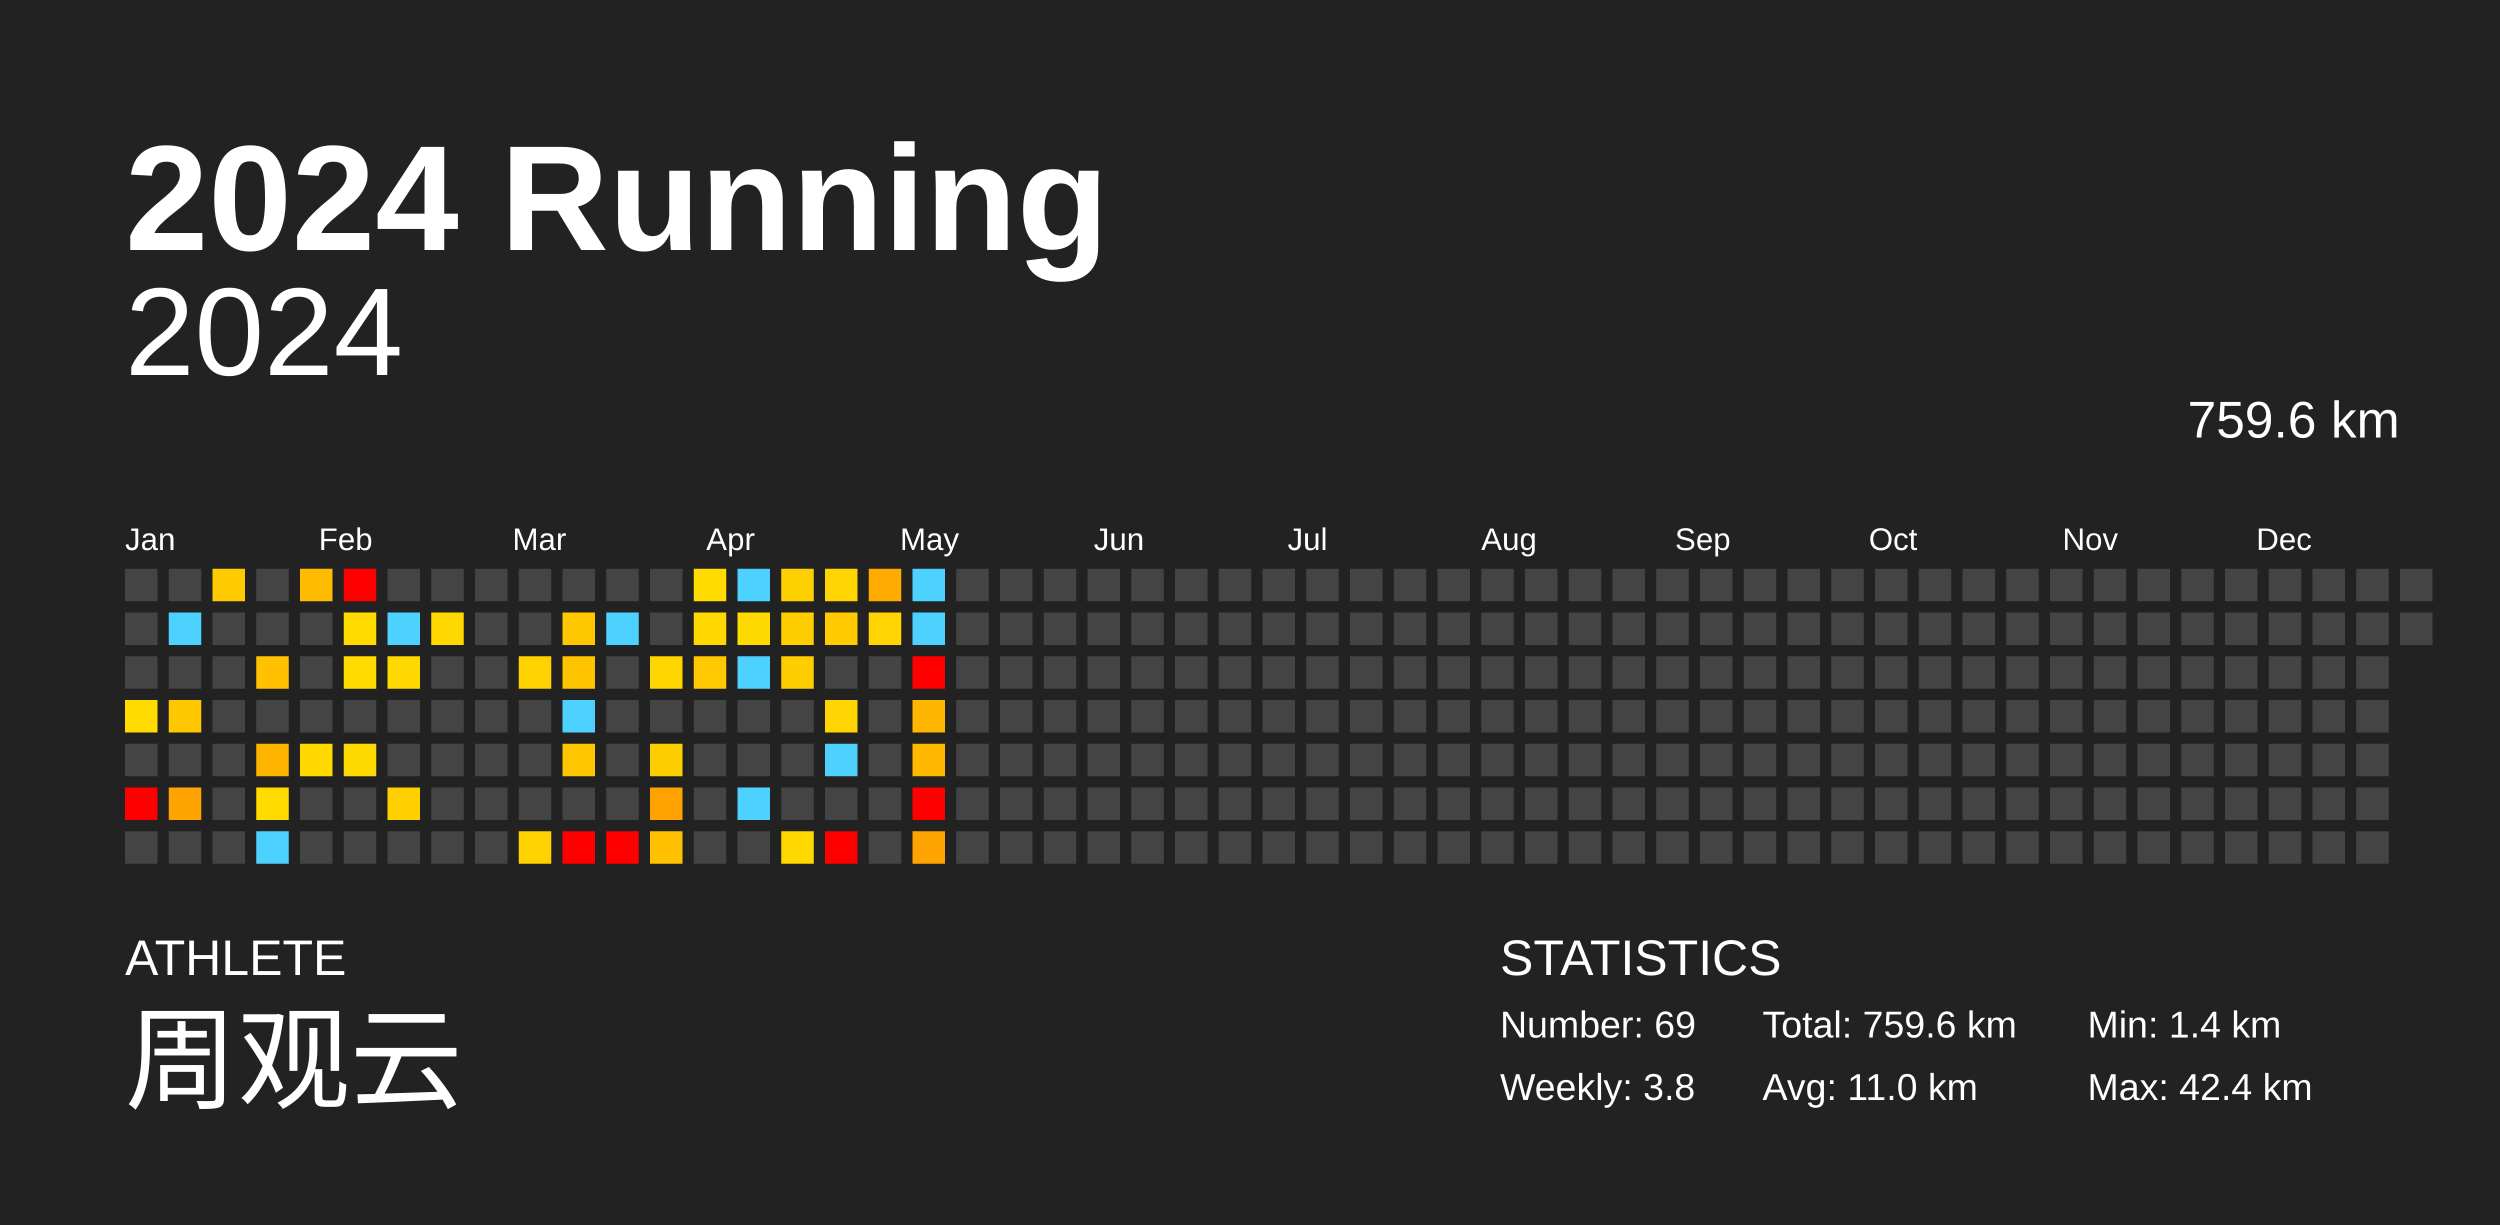
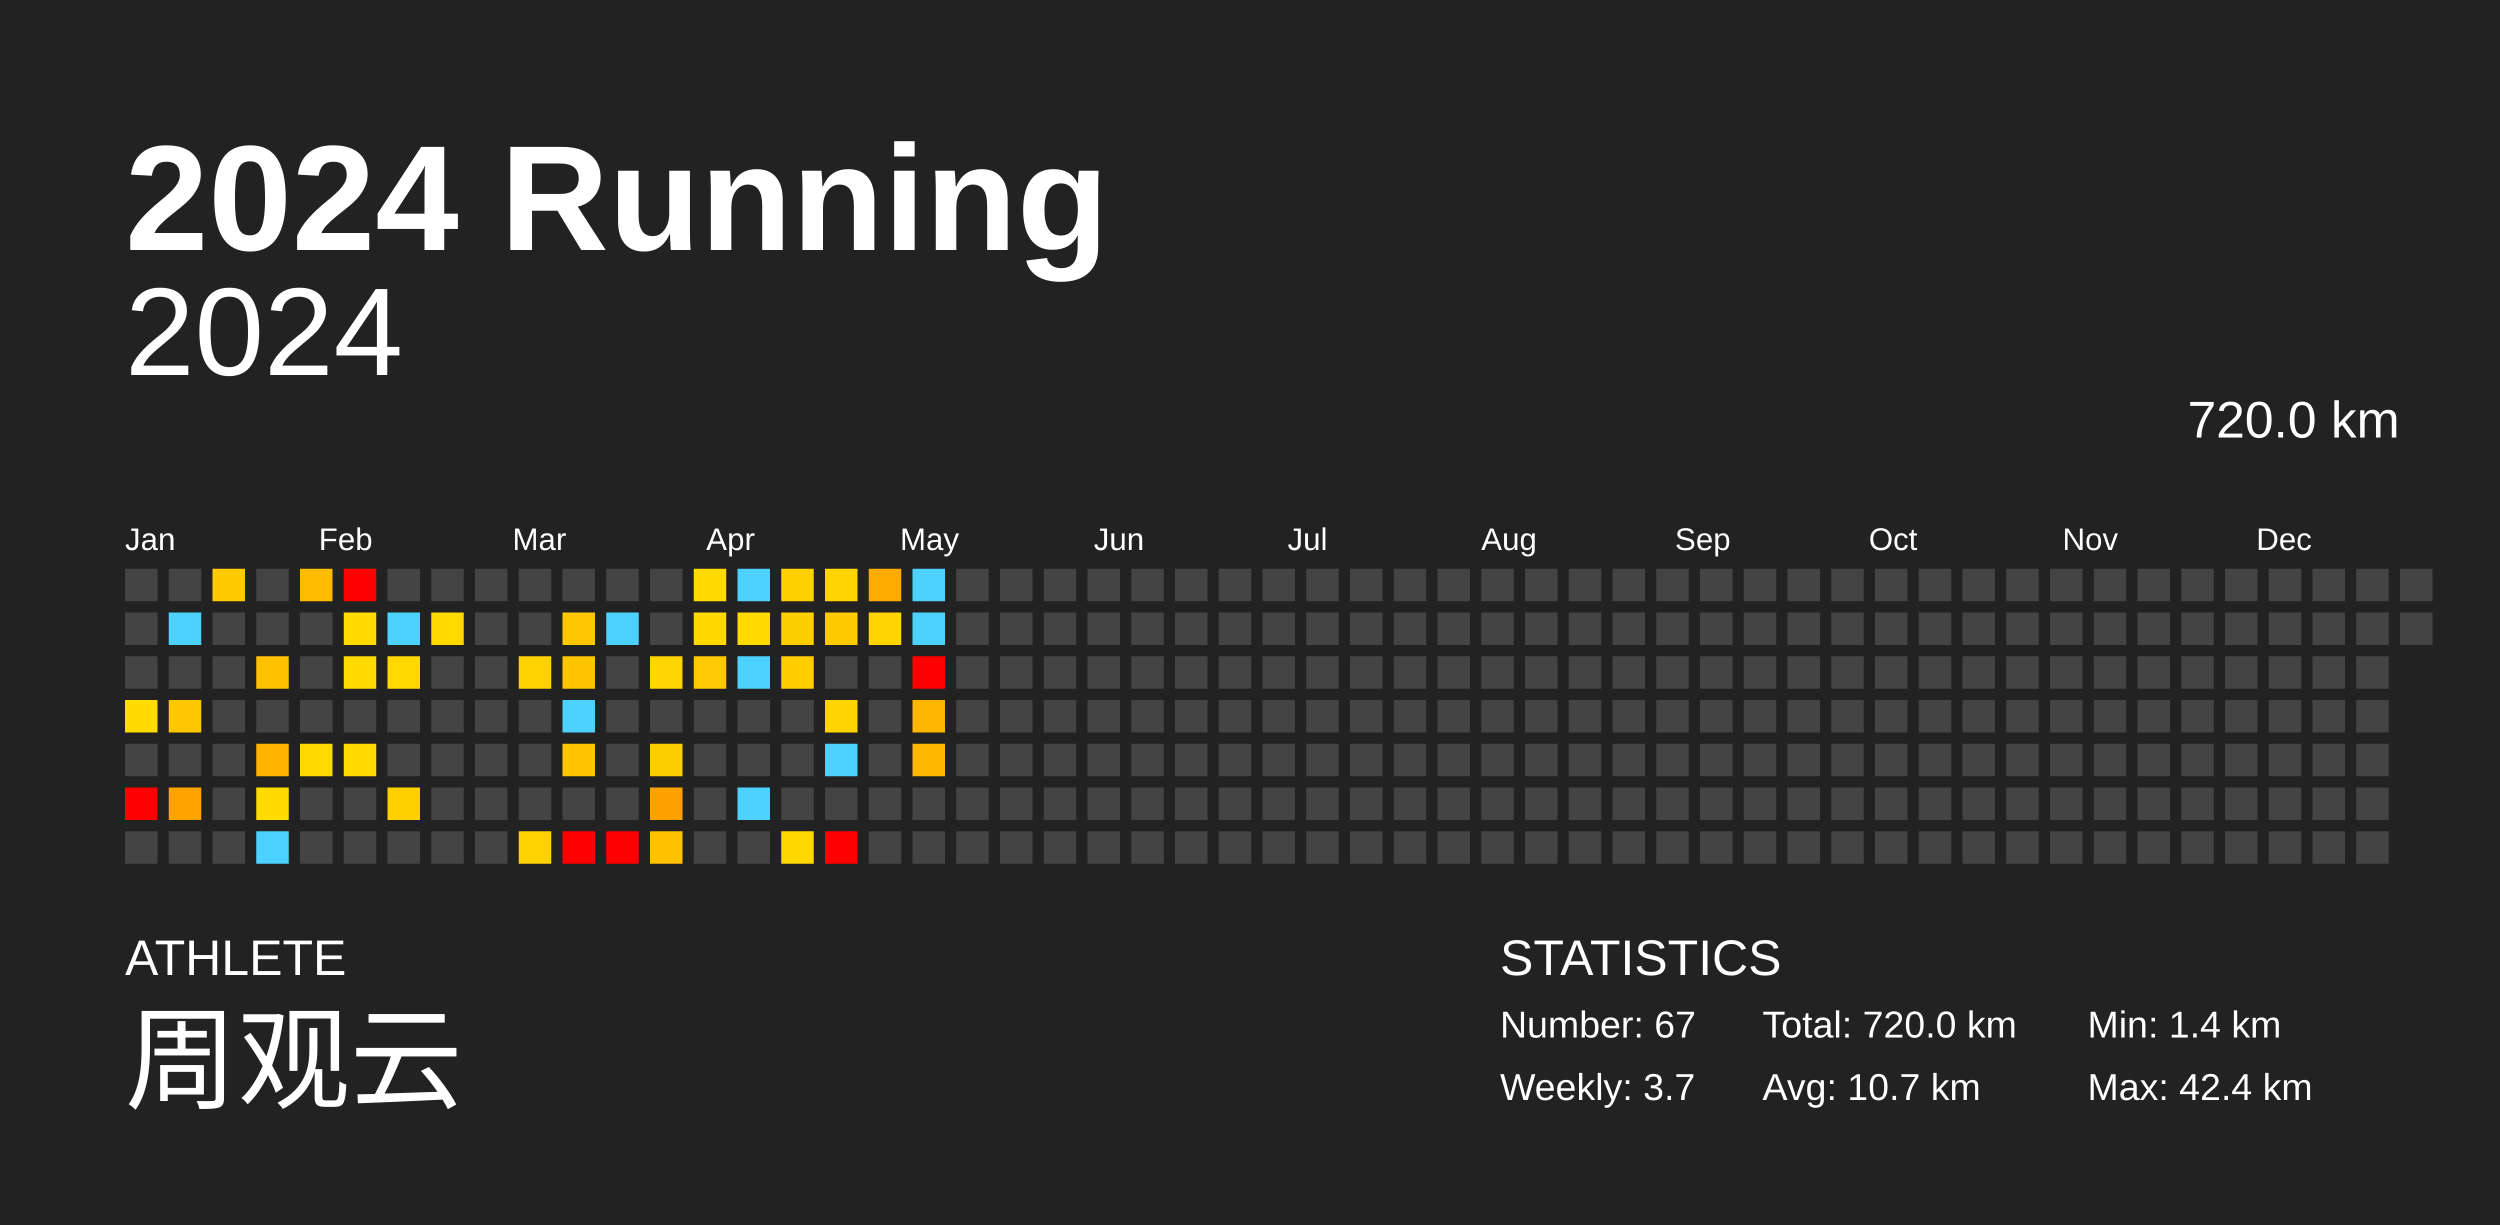
<svg xmlns="http://www.w3.org/2000/svg" baseProfile="full" height="98mm" version="1.1" viewBox="0,0,200,98" width="200mm">
  <defs />
  <rect fill="#222222" height="98" width="200" x="0" y="0" />
  <text fill="#FFFFFF" style="font-size:12px; font-family:Arial; font-weight:bold;" x="10" y="20">2024 Running</text>
  <text fill="#FFFFFF" style="font-size:4px; font-family:Arial" x="10" y="78">ATHLETE</text>
  <text fill="#FFFFFF" style="font-size:9px; font-family:Arial" x="10" y="88">周观云</text>
  <text fill="#FFFFFF" style="font-size:4px; font-family:Arial" x="120" y="78">STATISTICS</text>
-   <text fill="#FFFFFF" style="font-size:3px; font-family:Arial" x="120" y="83">Number: 69</text>
-   <text fill="#FFFFFF" style="font-size:3px; font-family:Arial" x="120" y="88">Weekly: 3.8</text>
-   <text fill="#FFFFFF" style="font-size:3px; font-family:Arial" x="141" y="83">Total: 759.6 km</text>
-   <text fill="#FFFFFF" style="font-size:3px; font-family:Arial" x="141" y="88">Avg: 11.0 km</text>
+   <text fill="#FFFFFF" style="font-size:3px; font-family:Arial" x="120" y="83">Number: 67</text>
+   <text fill="#FFFFFF" style="font-size:3px; font-family:Arial" x="120" y="88">Weekly: 3.7</text>
+   <text fill="#FFFFFF" style="font-size:3px; font-family:Arial" x="141" y="83">Total: 720.0 km</text>
+   <text fill="#FFFFFF" style="font-size:3px; font-family:Arial" x="141" y="88">Avg: 10.7 km</text>
  <text fill="#FFFFFF" style="font-size:3px; font-family:Arial" x="167" y="83">Min: 1.4 km</text>
  <text fill="#FFFFFF" style="font-size:3px; font-family:Arial" x="167" y="88">Max: 42.4 km</text>
  <text alignment-baseline="hanging" fill="#FFFFFF" style="font-size:10.0px; font-family:Arial;" x="10" y="30">2024</text>
-   <text alignment-baseline="hanging" fill="#FFFFFF" style="font-size:4.125px; font-family:Arial;" x="175" y="35">759.6 km</text>
+   <text alignment-baseline="hanging" fill="#FFFFFF" style="font-size:4.125px; font-family:Arial;" x="175" y="35">720.0 km</text>
  <text fill="#FFFFFF" style="font-size:2.5px; font-family:Arial" x="10.0" y="44">Jan</text>
  <text fill="#FFFFFF" style="font-size:2.5px; font-family:Arial" x="25.5" y="44">Feb</text>
  <text fill="#FFFFFF" style="font-size:2.5px; font-family:Arial" x="41.0" y="44">Mar</text>
  <text fill="#FFFFFF" style="font-size:2.5px; font-family:Arial" x="56.5" y="44">Apr</text>
  <text fill="#FFFFFF" style="font-size:2.5px; font-family:Arial" x="72.0" y="44">May</text>
  <text fill="#FFFFFF" style="font-size:2.5px; font-family:Arial" x="87.5" y="44">Jun</text>
  <text fill="#FFFFFF" style="font-size:2.5px; font-family:Arial" x="103.0" y="44">Jul</text>
  <text fill="#FFFFFF" style="font-size:2.5px; font-family:Arial" x="118.5" y="44">Aug</text>
  <text fill="#FFFFFF" style="font-size:2.5px; font-family:Arial" x="134.0" y="44">Sep</text>
  <text fill="#FFFFFF" style="font-size:2.5px; font-family:Arial" x="149.5" y="44">Oct</text>
  <text fill="#FFFFFF" style="font-size:2.5px; font-family:Arial" x="165.0" y="44">Nov</text>
  <text fill="#FFFFFF" style="font-size:2.5px; font-family:Arial" x="180.5" y="44">Dec</text>
  <rect fill="#444444" height="2.6" width="2.6" x="10.0" y="45.5" />
  <rect fill="#444444" height="2.6" width="2.6" x="10.0" y="49.0" />
  <rect fill="#444444" height="2.6" width="2.6" x="10.0" y="52.5" />
  <rect fill="#ffdb00" height="2.6" width="2.6" x="10.0" y="56.0" />
  <rect fill="#444444" height="2.6" width="2.6" x="10.0" y="59.5" />
  <rect fill="red" height="2.6" width="2.6" x="10.0" y="63.0" />
  <rect fill="#444444" height="2.6" width="2.6" x="10.0" y="66.5" />
  <rect fill="#444444" height="2.6" width="2.6" x="13.5" y="45.5" />
  <rect fill="#4dd2ff" height="2.6" width="2.6" x="13.5" y="49.0" />
  <rect fill="#444444" height="2.6" width="2.6" x="13.5" y="52.5" />
  <rect fill="#ffc700" height="2.6" width="2.6" x="13.5" y="56.0" />
  <rect fill="#444444" height="2.6" width="2.6" x="13.5" y="59.5" />
  <rect fill="#ffa300" height="2.6" width="2.6" x="13.5" y="63.0" />
  <rect fill="#444444" height="2.6" width="2.6" x="13.5" y="66.5" />
  <rect fill="#ffca00" height="2.6" width="2.6" x="17.0" y="45.5" />
  <rect fill="#444444" height="2.6" width="2.6" x="17.0" y="49.0" />
  <rect fill="#444444" height="2.6" width="2.6" x="17.0" y="52.5" />
  <rect fill="#444444" height="2.6" width="2.6" x="17.0" y="56.0" />
  <rect fill="#444444" height="2.6" width="2.6" x="17.0" y="59.5" />
  <rect fill="#444444" height="2.6" width="2.6" x="17.0" y="63.0" />
  <rect fill="#444444" height="2.6" width="2.6" x="17.0" y="66.5" />
  <rect fill="#444444" height="2.6" width="2.6" x="20.5" y="45.5" />
  <rect fill="#444444" height="2.6" width="2.6" x="20.5" y="49.0" />
  <rect fill="#ffc100" height="2.6" width="2.6" x="20.5" y="52.5" />
  <rect fill="#444444" height="2.6" width="2.6" x="20.5" y="56.0" />
  <rect fill="#ffb500" height="2.6" width="2.6" x="20.5" y="59.5" />
  <rect fill="#ffdb00" height="2.6" width="2.6" x="20.5" y="63.0" />
  <rect fill="#4dd2ff" height="2.6" width="2.6" x="20.5" y="66.5" />
  <rect fill="#ffbb00" height="2.6" width="2.6" x="24.0" y="45.5" />
  <rect fill="#444444" height="2.6" width="2.6" x="24.0" y="49.0" />
  <rect fill="#444444" height="2.6" width="2.6" x="24.0" y="52.5" />
  <rect fill="#444444" height="2.6" width="2.6" x="24.0" y="56.0" />
  <rect fill="#ffd900" height="2.6" width="2.6" x="24.0" y="59.5" />
  <rect fill="#444444" height="2.6" width="2.6" x="24.0" y="63.0" />
  <rect fill="#444444" height="2.6" width="2.6" x="24.0" y="66.5" />
  <rect fill="red" height="2.6" width="2.6" x="27.5" y="45.5" />
  <rect fill="#ffdb00" height="2.6" width="2.6" x="27.5" y="49.0" />
  <rect fill="#ffdb00" height="2.6" width="2.6" x="27.5" y="52.5" />
  <rect fill="#444444" height="2.6" width="2.6" x="27.5" y="56.0" />
  <rect fill="#ffda00" height="2.6" width="2.6" x="27.5" y="59.5" />
  <rect fill="#444444" height="2.6" width="2.6" x="27.5" y="63.0" />
  <rect fill="#444444" height="2.6" width="2.6" x="27.5" y="66.5" />
  <rect fill="#444444" height="2.6" width="2.6" x="31.0" y="45.5" />
  <rect fill="#4dd2ff" height="2.6" width="2.6" x="31.0" y="49.0" />
  <rect fill="#ffd900" height="2.6" width="2.6" x="31.0" y="52.5" />
  <rect fill="#444444" height="2.6" width="2.6" x="31.0" y="56.0" />
  <rect fill="#444444" height="2.6" width="2.6" x="31.0" y="59.5" />
  <rect fill="#ffcf00" height="2.6" width="2.6" x="31.0" y="63.0" />
  <rect fill="#444444" height="2.6" width="2.6" x="31.0" y="66.5" />
  <rect fill="#444444" height="2.6" width="2.6" x="34.5" y="45.5" />
  <rect fill="#ffd900" height="2.6" width="2.6" x="34.5" y="49.0" />
  <rect fill="#444444" height="2.6" width="2.6" x="34.5" y="52.5" />
  <rect fill="#444444" height="2.6" width="2.6" x="34.5" y="56.0" />
  <rect fill="#444444" height="2.6" width="2.6" x="34.5" y="59.5" />
  <rect fill="#444444" height="2.6" width="2.6" x="34.5" y="63.0" />
  <rect fill="#444444" height="2.6" width="2.6" x="34.5" y="66.5" />
  <rect fill="#444444" height="2.6" width="2.6" x="38.0" y="45.5" />
  <rect fill="#444444" height="2.6" width="2.6" x="38.0" y="49.0" />
  <rect fill="#444444" height="2.6" width="2.6" x="38.0" y="52.5" />
  <rect fill="#444444" height="2.6" width="2.6" x="38.0" y="56.0" />
  <rect fill="#444444" height="2.6" width="2.6" x="38.0" y="59.5" />
  <rect fill="#444444" height="2.6" width="2.6" x="38.0" y="63.0" />
  <rect fill="#444444" height="2.6" width="2.6" x="38.0" y="66.5" />
  <rect fill="#444444" height="2.6" width="2.6" x="41.5" y="45.5" />
  <rect fill="#444444" height="2.6" width="2.6" x="41.5" y="49.0" />
  <rect fill="#ffd100" height="2.6" width="2.6" x="41.5" y="52.5" />
  <rect fill="#444444" height="2.6" width="2.6" x="41.5" y="56.0" />
  <rect fill="#444444" height="2.6" width="2.6" x="41.5" y="59.5" />
  <rect fill="#444444" height="2.6" width="2.6" x="41.5" y="63.0" />
  <rect fill="#ffd100" height="2.6" width="2.6" x="41.5" y="66.5" />
  <rect fill="#444444" height="2.6" width="2.6" x="45.0" y="45.5" />
  <rect fill="#ffc700" height="2.6" width="2.6" x="45.0" y="49.0" />
  <rect fill="#ffc400" height="2.6" width="2.6" x="45.0" y="52.5" />
  <rect fill="#4dd2ff" height="2.6" width="2.6" x="45.0" y="56.0" />
  <rect fill="#ffc500" height="2.6" width="2.6" x="45.0" y="59.5" />
  <rect fill="#444444" height="2.6" width="2.6" x="45.0" y="63.0" />
  <rect fill="red" height="2.6" width="2.6" x="45.0" y="66.5" />
  <rect fill="#444444" height="2.6" width="2.6" x="48.5" y="45.5" />
  <rect fill="#4dd2ff" height="2.6" width="2.6" x="48.5" y="49.0" />
  <rect fill="#444444" height="2.6" width="2.6" x="48.5" y="52.5" />
  <rect fill="#444444" height="2.6" width="2.6" x="48.5" y="56.0" />
  <rect fill="#444444" height="2.6" width="2.6" x="48.5" y="59.5" />
  <rect fill="#444444" height="2.6" width="2.6" x="48.5" y="63.0" />
  <rect fill="red" height="2.6" width="2.6" x="48.5" y="66.5" />
  <rect fill="#444444" height="2.6" width="2.6" x="52.0" y="45.5" />
  <rect fill="#444444" height="2.6" width="2.6" x="52.0" y="49.0" />
  <rect fill="#ffd600" height="2.6" width="2.6" x="52.0" y="52.5" />
  <rect fill="#444444" height="2.6" width="2.6" x="52.0" y="56.0" />
  <rect fill="#ffce00" height="2.6" width="2.6" x="52.0" y="59.5" />
  <rect fill="#ffa200" height="2.6" width="2.6" x="52.0" y="63.0" />
  <rect fill="#ffc100" height="2.6" width="2.6" x="52.0" y="66.5" />
  <rect fill="#ffdb00" height="2.6" width="2.6" x="55.5" y="45.5" />
  <rect fill="#ffd800" height="2.6" width="2.6" x="55.5" y="49.0" />
  <rect fill="#ffc800" height="2.6" width="2.6" x="55.5" y="52.5" />
  <rect fill="#444444" height="2.6" width="2.6" x="55.5" y="56.0" />
  <rect fill="#444444" height="2.6" width="2.6" x="55.5" y="59.5" />
  <rect fill="#444444" height="2.6" width="2.6" x="55.5" y="63.0" />
  <rect fill="#444444" height="2.6" width="2.6" x="55.5" y="66.5" />
  <rect fill="#4dd2ff" height="2.6" width="2.6" x="59.0" y="45.5" />
  <rect fill="#ffda00" height="2.6" width="2.6" x="59.0" y="49.0" />
  <rect fill="#4dd2ff" height="2.6" width="2.6" x="59.0" y="52.5" />
  <rect fill="#444444" height="2.6" width="2.6" x="59.0" y="56.0" />
  <rect fill="#444444" height="2.6" width="2.6" x="59.0" y="59.5" />
  <rect fill="#4dd2ff" height="2.6" width="2.6" x="59.0" y="63.0" />
  <rect fill="#444444" height="2.6" width="2.6" x="59.0" y="66.5" />
  <rect fill="#ffd000" height="2.6" width="2.6" x="62.5" y="45.5" />
  <rect fill="#ffce00" height="2.6" width="2.6" x="62.5" y="49.0" />
  <rect fill="#ffcd00" height="2.6" width="2.6" x="62.5" y="52.5" />
  <rect fill="#444444" height="2.6" width="2.6" x="62.5" y="56.0" />
  <rect fill="#444444" height="2.6" width="2.6" x="62.5" y="59.5" />
  <rect fill="#444444" height="2.6" width="2.6" x="62.5" y="63.0" />
  <rect fill="#ffd800" height="2.6" width="2.6" x="62.5" y="66.5" />
  <rect fill="#ffd400" height="2.6" width="2.6" x="66.0" y="45.5" />
  <rect fill="#ffca00" height="2.6" width="2.6" x="66.0" y="49.0" />
  <rect fill="#444444" height="2.6" width="2.6" x="66.0" y="52.5" />
  <rect fill="#ffd400" height="2.6" width="2.6" x="66.0" y="56.0" />
  <rect fill="#4dd2ff" height="2.6" width="2.6" x="66.0" y="59.5" />
  <rect fill="#444444" height="2.6" width="2.6" x="66.0" y="63.0" />
  <rect fill="red" height="2.6" width="2.6" x="66.0" y="66.5" />
  <rect fill="#ffab00" height="2.6" width="2.6" x="69.5" y="45.5" />
  <rect fill="#ffd400" height="2.6" width="2.6" x="69.5" y="49.0" />
  <rect fill="#444444" height="2.6" width="2.6" x="69.5" y="52.5" />
  <rect fill="#444444" height="2.6" width="2.6" x="69.5" y="56.0" />
  <rect fill="#444444" height="2.6" width="2.6" x="69.5" y="59.5" />
  <rect fill="#444444" height="2.6" width="2.6" x="69.5" y="63.0" />
  <rect fill="#444444" height="2.6" width="2.6" x="69.5" y="66.5" />
  <rect fill="#4dd2ff" height="2.6" width="2.6" x="73.0" y="45.5" />
  <rect fill="#4dd2ff" height="2.6" width="2.6" x="73.0" y="49.0" />
  <rect fill="red" height="2.6" width="2.6" x="73.0" y="52.5" />
  <rect fill="#ffb600" height="2.6" width="2.6" x="73.0" y="56.0" />
  <rect fill="#ffb800" height="2.6" width="2.6" x="73.0" y="59.5" />
-   <rect fill="red" height="2.6" width="2.6" x="73.0" y="63.0" />
-   <rect fill="#ffa300" height="2.6" width="2.6" x="73.0" y="66.5" />
+   <rect fill="#444444" height="2.6" width="2.6" x="73.0" y="63.0" />
+   <rect fill="#444444" height="2.6" width="2.6" x="73.0" y="66.5" />
  <rect fill="#444444" height="2.6" width="2.6" x="76.5" y="45.5" />
  <rect fill="#444444" height="2.6" width="2.6" x="76.5" y="49.0" />
  <rect fill="#444444" height="2.6" width="2.6" x="76.5" y="52.5" />
  <rect fill="#444444" height="2.6" width="2.6" x="76.5" y="56.0" />
  <rect fill="#444444" height="2.6" width="2.6" x="76.5" y="59.5" />
  <rect fill="#444444" height="2.6" width="2.6" x="76.5" y="63.0" />
  <rect fill="#444444" height="2.6" width="2.6" x="76.5" y="66.5" />
  <rect fill="#444444" height="2.6" width="2.6" x="80.0" y="45.5" />
  <rect fill="#444444" height="2.6" width="2.6" x="80.0" y="49.0" />
  <rect fill="#444444" height="2.6" width="2.6" x="80.0" y="52.5" />
  <rect fill="#444444" height="2.6" width="2.6" x="80.0" y="56.0" />
  <rect fill="#444444" height="2.6" width="2.6" x="80.0" y="59.5" />
  <rect fill="#444444" height="2.6" width="2.6" x="80.0" y="63.0" />
  <rect fill="#444444" height="2.6" width="2.6" x="80.0" y="66.5" />
  <rect fill="#444444" height="2.6" width="2.6" x="83.5" y="45.5" />
  <rect fill="#444444" height="2.6" width="2.6" x="83.5" y="49.0" />
  <rect fill="#444444" height="2.6" width="2.6" x="83.5" y="52.5" />
  <rect fill="#444444" height="2.6" width="2.6" x="83.5" y="56.0" />
  <rect fill="#444444" height="2.6" width="2.6" x="83.5" y="59.5" />
  <rect fill="#444444" height="2.6" width="2.6" x="83.5" y="63.0" />
  <rect fill="#444444" height="2.6" width="2.6" x="83.5" y="66.5" />
  <rect fill="#444444" height="2.6" width="2.6" x="87.0" y="45.5" />
  <rect fill="#444444" height="2.6" width="2.6" x="87.0" y="49.0" />
  <rect fill="#444444" height="2.6" width="2.6" x="87.0" y="52.5" />
  <rect fill="#444444" height="2.6" width="2.6" x="87.0" y="56.0" />
  <rect fill="#444444" height="2.6" width="2.6" x="87.0" y="59.5" />
  <rect fill="#444444" height="2.6" width="2.6" x="87.0" y="63.0" />
  <rect fill="#444444" height="2.6" width="2.6" x="87.0" y="66.5" />
  <rect fill="#444444" height="2.6" width="2.6" x="90.5" y="45.5" />
  <rect fill="#444444" height="2.6" width="2.6" x="90.5" y="49.0" />
  <rect fill="#444444" height="2.6" width="2.6" x="90.5" y="52.5" />
  <rect fill="#444444" height="2.6" width="2.6" x="90.5" y="56.0" />
  <rect fill="#444444" height="2.6" width="2.6" x="90.5" y="59.5" />
  <rect fill="#444444" height="2.6" width="2.6" x="90.5" y="63.0" />
  <rect fill="#444444" height="2.6" width="2.6" x="90.5" y="66.5" />
  <rect fill="#444444" height="2.6" width="2.6" x="94.0" y="45.5" />
  <rect fill="#444444" height="2.6" width="2.6" x="94.0" y="49.0" />
  <rect fill="#444444" height="2.6" width="2.6" x="94.0" y="52.5" />
  <rect fill="#444444" height="2.6" width="2.6" x="94.0" y="56.0" />
  <rect fill="#444444" height="2.6" width="2.6" x="94.0" y="59.5" />
  <rect fill="#444444" height="2.6" width="2.6" x="94.0" y="63.0" />
  <rect fill="#444444" height="2.6" width="2.6" x="94.0" y="66.5" />
  <rect fill="#444444" height="2.6" width="2.6" x="97.5" y="45.5" />
  <rect fill="#444444" height="2.6" width="2.6" x="97.5" y="49.0" />
  <rect fill="#444444" height="2.6" width="2.6" x="97.5" y="52.5" />
  <rect fill="#444444" height="2.6" width="2.6" x="97.5" y="56.0" />
  <rect fill="#444444" height="2.6" width="2.6" x="97.5" y="59.5" />
  <rect fill="#444444" height="2.6" width="2.6" x="97.5" y="63.0" />
  <rect fill="#444444" height="2.6" width="2.6" x="97.5" y="66.5" />
  <rect fill="#444444" height="2.6" width="2.6" x="101.0" y="45.5" />
  <rect fill="#444444" height="2.6" width="2.6" x="101.0" y="49.0" />
  <rect fill="#444444" height="2.6" width="2.6" x="101.0" y="52.5" />
  <rect fill="#444444" height="2.6" width="2.6" x="101.0" y="56.0" />
  <rect fill="#444444" height="2.6" width="2.6" x="101.0" y="59.5" />
  <rect fill="#444444" height="2.6" width="2.6" x="101.0" y="63.0" />
  <rect fill="#444444" height="2.6" width="2.6" x="101.0" y="66.5" />
  <rect fill="#444444" height="2.6" width="2.6" x="104.5" y="45.5" />
  <rect fill="#444444" height="2.6" width="2.6" x="104.5" y="49.0" />
  <rect fill="#444444" height="2.6" width="2.6" x="104.5" y="52.5" />
  <rect fill="#444444" height="2.6" width="2.6" x="104.5" y="56.0" />
  <rect fill="#444444" height="2.6" width="2.6" x="104.5" y="59.5" />
  <rect fill="#444444" height="2.6" width="2.6" x="104.5" y="63.0" />
  <rect fill="#444444" height="2.6" width="2.6" x="104.5" y="66.5" />
  <rect fill="#444444" height="2.6" width="2.6" x="108.0" y="45.5" />
  <rect fill="#444444" height="2.6" width="2.6" x="108.0" y="49.0" />
  <rect fill="#444444" height="2.6" width="2.6" x="108.0" y="52.5" />
  <rect fill="#444444" height="2.6" width="2.6" x="108.0" y="56.0" />
  <rect fill="#444444" height="2.6" width="2.6" x="108.0" y="59.5" />
  <rect fill="#444444" height="2.6" width="2.6" x="108.0" y="63.0" />
  <rect fill="#444444" height="2.6" width="2.6" x="108.0" y="66.5" />
  <rect fill="#444444" height="2.6" width="2.6" x="111.5" y="45.5" />
  <rect fill="#444444" height="2.6" width="2.6" x="111.5" y="49.0" />
  <rect fill="#444444" height="2.6" width="2.6" x="111.5" y="52.5" />
  <rect fill="#444444" height="2.6" width="2.6" x="111.5" y="56.0" />
  <rect fill="#444444" height="2.6" width="2.6" x="111.5" y="59.5" />
  <rect fill="#444444" height="2.6" width="2.6" x="111.5" y="63.0" />
  <rect fill="#444444" height="2.6" width="2.6" x="111.5" y="66.5" />
  <rect fill="#444444" height="2.6" width="2.6" x="115.0" y="45.5" />
  <rect fill="#444444" height="2.6" width="2.6" x="115.0" y="49.0" />
  <rect fill="#444444" height="2.6" width="2.6" x="115.0" y="52.5" />
  <rect fill="#444444" height="2.6" width="2.6" x="115.0" y="56.0" />
  <rect fill="#444444" height="2.6" width="2.6" x="115.0" y="59.5" />
  <rect fill="#444444" height="2.6" width="2.6" x="115.0" y="63.0" />
  <rect fill="#444444" height="2.6" width="2.6" x="115.0" y="66.5" />
  <rect fill="#444444" height="2.6" width="2.6" x="118.5" y="45.5" />
  <rect fill="#444444" height="2.6" width="2.6" x="118.5" y="49.0" />
  <rect fill="#444444" height="2.6" width="2.6" x="118.5" y="52.5" />
  <rect fill="#444444" height="2.6" width="2.6" x="118.5" y="56.0" />
  <rect fill="#444444" height="2.6" width="2.6" x="118.5" y="59.5" />
  <rect fill="#444444" height="2.6" width="2.6" x="118.5" y="63.0" />
  <rect fill="#444444" height="2.6" width="2.6" x="118.5" y="66.5" />
  <rect fill="#444444" height="2.6" width="2.6" x="122.0" y="45.5" />
  <rect fill="#444444" height="2.6" width="2.6" x="122.0" y="49.0" />
  <rect fill="#444444" height="2.6" width="2.6" x="122.0" y="52.5" />
  <rect fill="#444444" height="2.6" width="2.6" x="122.0" y="56.0" />
  <rect fill="#444444" height="2.6" width="2.6" x="122.0" y="59.5" />
  <rect fill="#444444" height="2.6" width="2.6" x="122.0" y="63.0" />
  <rect fill="#444444" height="2.6" width="2.6" x="122.0" y="66.5" />
  <rect fill="#444444" height="2.6" width="2.6" x="125.5" y="45.5" />
  <rect fill="#444444" height="2.6" width="2.6" x="125.5" y="49.0" />
  <rect fill="#444444" height="2.6" width="2.6" x="125.5" y="52.5" />
  <rect fill="#444444" height="2.6" width="2.6" x="125.5" y="56.0" />
  <rect fill="#444444" height="2.6" width="2.6" x="125.5" y="59.5" />
  <rect fill="#444444" height="2.6" width="2.6" x="125.5" y="63.0" />
  <rect fill="#444444" height="2.6" width="2.6" x="125.5" y="66.5" />
  <rect fill="#444444" height="2.6" width="2.6" x="129.0" y="45.5" />
  <rect fill="#444444" height="2.6" width="2.6" x="129.0" y="49.0" />
  <rect fill="#444444" height="2.6" width="2.6" x="129.0" y="52.5" />
  <rect fill="#444444" height="2.6" width="2.6" x="129.0" y="56.0" />
  <rect fill="#444444" height="2.6" width="2.6" x="129.0" y="59.5" />
  <rect fill="#444444" height="2.6" width="2.6" x="129.0" y="63.0" />
  <rect fill="#444444" height="2.6" width="2.6" x="129.0" y="66.5" />
  <rect fill="#444444" height="2.6" width="2.6" x="132.5" y="45.5" />
  <rect fill="#444444" height="2.6" width="2.6" x="132.5" y="49.0" />
  <rect fill="#444444" height="2.6" width="2.6" x="132.5" y="52.5" />
  <rect fill="#444444" height="2.6" width="2.6" x="132.5" y="56.0" />
  <rect fill="#444444" height="2.6" width="2.6" x="132.5" y="59.5" />
  <rect fill="#444444" height="2.6" width="2.6" x="132.5" y="63.0" />
  <rect fill="#444444" height="2.6" width="2.6" x="132.5" y="66.5" />
  <rect fill="#444444" height="2.6" width="2.6" x="136.0" y="45.5" />
  <rect fill="#444444" height="2.6" width="2.6" x="136.0" y="49.0" />
  <rect fill="#444444" height="2.6" width="2.6" x="136.0" y="52.5" />
  <rect fill="#444444" height="2.6" width="2.6" x="136.0" y="56.0" />
  <rect fill="#444444" height="2.6" width="2.6" x="136.0" y="59.5" />
  <rect fill="#444444" height="2.6" width="2.6" x="136.0" y="63.0" />
  <rect fill="#444444" height="2.6" width="2.6" x="136.0" y="66.5" />
  <rect fill="#444444" height="2.6" width="2.6" x="139.5" y="45.5" />
  <rect fill="#444444" height="2.6" width="2.6" x="139.5" y="49.0" />
  <rect fill="#444444" height="2.6" width="2.6" x="139.5" y="52.5" />
  <rect fill="#444444" height="2.6" width="2.6" x="139.5" y="56.0" />
  <rect fill="#444444" height="2.6" width="2.6" x="139.5" y="59.5" />
  <rect fill="#444444" height="2.6" width="2.6" x="139.5" y="63.0" />
  <rect fill="#444444" height="2.6" width="2.6" x="139.5" y="66.5" />
  <rect fill="#444444" height="2.6" width="2.6" x="143.0" y="45.5" />
  <rect fill="#444444" height="2.6" width="2.6" x="143.0" y="49.0" />
  <rect fill="#444444" height="2.6" width="2.6" x="143.0" y="52.5" />
  <rect fill="#444444" height="2.6" width="2.6" x="143.0" y="56.0" />
  <rect fill="#444444" height="2.6" width="2.6" x="143.0" y="59.5" />
  <rect fill="#444444" height="2.6" width="2.6" x="143.0" y="63.0" />
  <rect fill="#444444" height="2.6" width="2.6" x="143.0" y="66.5" />
  <rect fill="#444444" height="2.6" width="2.6" x="146.5" y="45.5" />
  <rect fill="#444444" height="2.6" width="2.6" x="146.5" y="49.0" />
  <rect fill="#444444" height="2.6" width="2.6" x="146.5" y="52.5" />
  <rect fill="#444444" height="2.6" width="2.6" x="146.5" y="56.0" />
  <rect fill="#444444" height="2.6" width="2.6" x="146.5" y="59.5" />
  <rect fill="#444444" height="2.6" width="2.6" x="146.5" y="63.0" />
  <rect fill="#444444" height="2.6" width="2.6" x="146.5" y="66.5" />
  <rect fill="#444444" height="2.6" width="2.6" x="150.0" y="45.5" />
  <rect fill="#444444" height="2.6" width="2.6" x="150.0" y="49.0" />
  <rect fill="#444444" height="2.6" width="2.6" x="150.0" y="52.5" />
  <rect fill="#444444" height="2.6" width="2.6" x="150.0" y="56.0" />
  <rect fill="#444444" height="2.6" width="2.6" x="150.0" y="59.5" />
  <rect fill="#444444" height="2.6" width="2.6" x="150.0" y="63.0" />
  <rect fill="#444444" height="2.6" width="2.6" x="150.0" y="66.5" />
  <rect fill="#444444" height="2.6" width="2.6" x="153.5" y="45.5" />
  <rect fill="#444444" height="2.6" width="2.6" x="153.5" y="49.0" />
  <rect fill="#444444" height="2.6" width="2.6" x="153.5" y="52.5" />
  <rect fill="#444444" height="2.6" width="2.6" x="153.5" y="56.0" />
  <rect fill="#444444" height="2.6" width="2.6" x="153.5" y="59.5" />
  <rect fill="#444444" height="2.6" width="2.6" x="153.5" y="63.0" />
  <rect fill="#444444" height="2.6" width="2.6" x="153.5" y="66.5" />
  <rect fill="#444444" height="2.6" width="2.6" x="157.0" y="45.5" />
  <rect fill="#444444" height="2.6" width="2.6" x="157.0" y="49.0" />
  <rect fill="#444444" height="2.6" width="2.6" x="157.0" y="52.5" />
  <rect fill="#444444" height="2.6" width="2.6" x="157.0" y="56.0" />
  <rect fill="#444444" height="2.6" width="2.6" x="157.0" y="59.5" />
  <rect fill="#444444" height="2.6" width="2.6" x="157.0" y="63.0" />
  <rect fill="#444444" height="2.6" width="2.6" x="157.0" y="66.5" />
  <rect fill="#444444" height="2.6" width="2.6" x="160.5" y="45.5" />
  <rect fill="#444444" height="2.6" width="2.6" x="160.5" y="49.0" />
  <rect fill="#444444" height="2.6" width="2.6" x="160.5" y="52.5" />
  <rect fill="#444444" height="2.6" width="2.6" x="160.5" y="56.0" />
  <rect fill="#444444" height="2.6" width="2.6" x="160.5" y="59.5" />
  <rect fill="#444444" height="2.6" width="2.6" x="160.5" y="63.0" />
  <rect fill="#444444" height="2.6" width="2.6" x="160.5" y="66.5" />
  <rect fill="#444444" height="2.6" width="2.6" x="164.0" y="45.5" />
  <rect fill="#444444" height="2.6" width="2.6" x="164.0" y="49.0" />
  <rect fill="#444444" height="2.6" width="2.6" x="164.0" y="52.5" />
  <rect fill="#444444" height="2.6" width="2.6" x="164.0" y="56.0" />
  <rect fill="#444444" height="2.6" width="2.6" x="164.0" y="59.5" />
  <rect fill="#444444" height="2.6" width="2.6" x="164.0" y="63.0" />
  <rect fill="#444444" height="2.6" width="2.6" x="164.0" y="66.5" />
  <rect fill="#444444" height="2.6" width="2.6" x="167.5" y="45.5" />
  <rect fill="#444444" height="2.6" width="2.6" x="167.5" y="49.0" />
  <rect fill="#444444" height="2.6" width="2.6" x="167.5" y="52.5" />
  <rect fill="#444444" height="2.6" width="2.6" x="167.5" y="56.0" />
  <rect fill="#444444" height="2.6" width="2.6" x="167.5" y="59.5" />
  <rect fill="#444444" height="2.6" width="2.6" x="167.5" y="63.0" />
  <rect fill="#444444" height="2.6" width="2.6" x="167.5" y="66.5" />
  <rect fill="#444444" height="2.6" width="2.6" x="171.0" y="45.5" />
  <rect fill="#444444" height="2.6" width="2.6" x="171.0" y="49.0" />
  <rect fill="#444444" height="2.6" width="2.6" x="171.0" y="52.5" />
  <rect fill="#444444" height="2.6" width="2.6" x="171.0" y="56.0" />
  <rect fill="#444444" height="2.6" width="2.6" x="171.0" y="59.5" />
  <rect fill="#444444" height="2.6" width="2.6" x="171.0" y="63.0" />
  <rect fill="#444444" height="2.6" width="2.6" x="171.0" y="66.5" />
  <rect fill="#444444" height="2.6" width="2.6" x="174.5" y="45.5" />
  <rect fill="#444444" height="2.6" width="2.6" x="174.5" y="49.0" />
  <rect fill="#444444" height="2.6" width="2.6" x="174.5" y="52.5" />
  <rect fill="#444444" height="2.6" width="2.6" x="174.5" y="56.0" />
  <rect fill="#444444" height="2.6" width="2.6" x="174.5" y="59.5" />
  <rect fill="#444444" height="2.6" width="2.6" x="174.5" y="63.0" />
  <rect fill="#444444" height="2.6" width="2.6" x="174.5" y="66.5" />
  <rect fill="#444444" height="2.6" width="2.6" x="178.0" y="45.5" />
  <rect fill="#444444" height="2.6" width="2.6" x="178.0" y="49.0" />
  <rect fill="#444444" height="2.6" width="2.6" x="178.0" y="52.5" />
  <rect fill="#444444" height="2.6" width="2.6" x="178.0" y="56.0" />
  <rect fill="#444444" height="2.6" width="2.6" x="178.0" y="59.5" />
  <rect fill="#444444" height="2.6" width="2.6" x="178.0" y="63.0" />
  <rect fill="#444444" height="2.6" width="2.6" x="178.0" y="66.5" />
  <rect fill="#444444" height="2.6" width="2.6" x="181.5" y="45.5" />
  <rect fill="#444444" height="2.6" width="2.6" x="181.5" y="49.0" />
  <rect fill="#444444" height="2.6" width="2.6" x="181.5" y="52.5" />
  <rect fill="#444444" height="2.6" width="2.6" x="181.5" y="56.0" />
  <rect fill="#444444" height="2.6" width="2.6" x="181.5" y="59.5" />
  <rect fill="#444444" height="2.6" width="2.6" x="181.5" y="63.0" />
  <rect fill="#444444" height="2.6" width="2.6" x="181.5" y="66.5" />
  <rect fill="#444444" height="2.6" width="2.6" x="185.0" y="45.5" />
  <rect fill="#444444" height="2.6" width="2.6" x="185.0" y="49.0" />
  <rect fill="#444444" height="2.6" width="2.6" x="185.0" y="52.5" />
  <rect fill="#444444" height="2.6" width="2.6" x="185.0" y="56.0" />
  <rect fill="#444444" height="2.6" width="2.6" x="185.0" y="59.5" />
  <rect fill="#444444" height="2.6" width="2.6" x="185.0" y="63.0" />
  <rect fill="#444444" height="2.6" width="2.6" x="185.0" y="66.5" />
  <rect fill="#444444" height="2.6" width="2.6" x="188.5" y="45.5" />
  <rect fill="#444444" height="2.6" width="2.6" x="188.5" y="49.0" />
  <rect fill="#444444" height="2.6" width="2.6" x="188.5" y="52.5" />
  <rect fill="#444444" height="2.6" width="2.6" x="188.5" y="56.0" />
  <rect fill="#444444" height="2.6" width="2.6" x="188.5" y="59.5" />
  <rect fill="#444444" height="2.6" width="2.6" x="188.5" y="63.0" />
  <rect fill="#444444" height="2.6" width="2.6" x="188.5" y="66.5" />
  <rect fill="#444444" height="2.6" width="2.6" x="192.0" y="45.5" />
  <rect fill="#444444" height="2.6" width="2.6" x="192.0" y="49.0" />
</svg>
